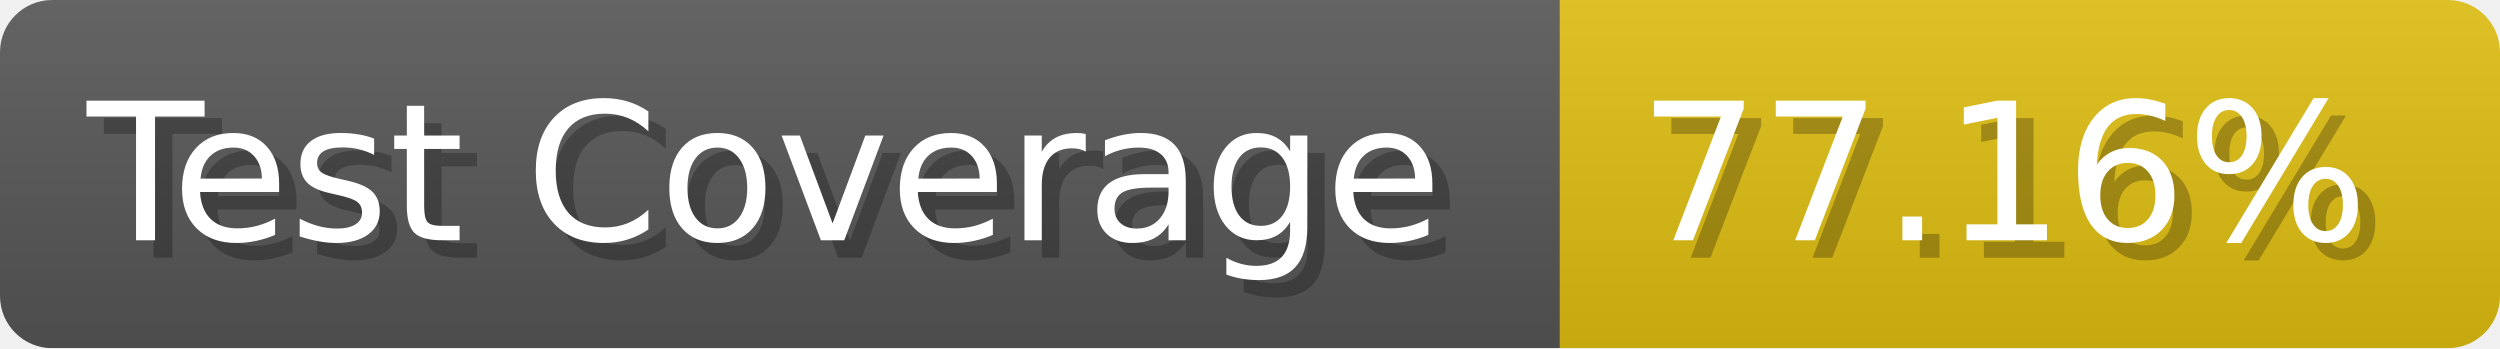
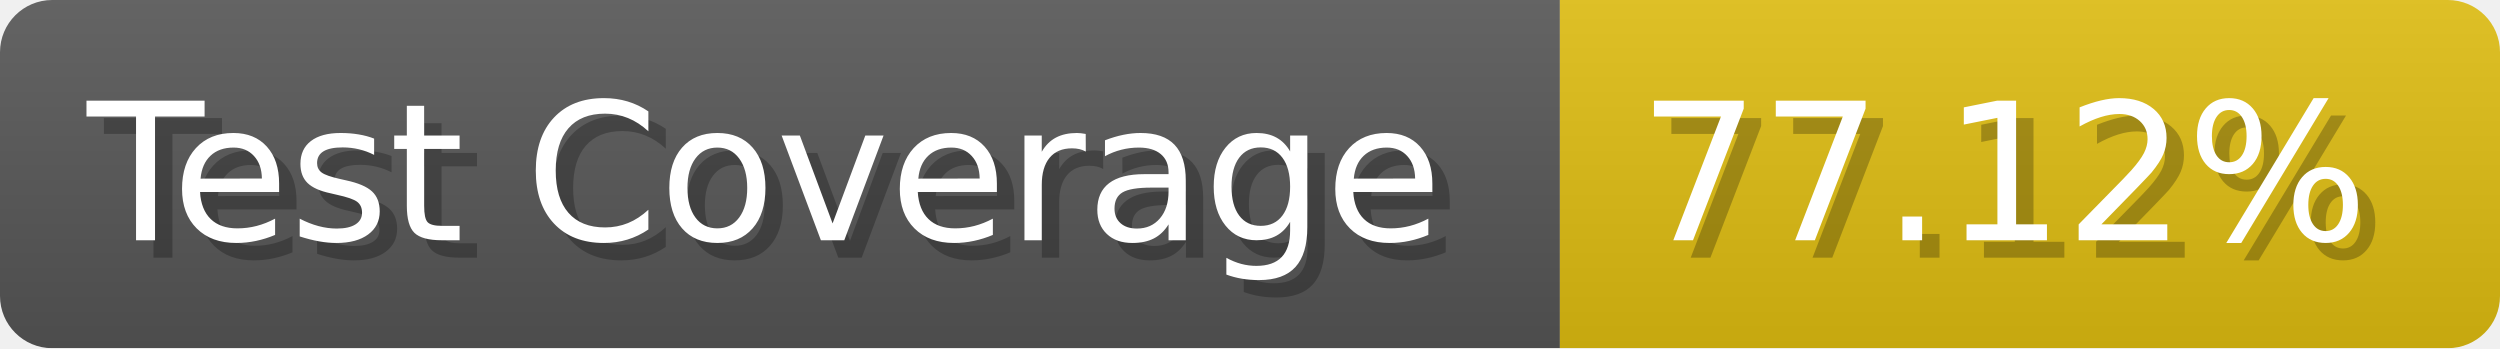
- <svg xmlns="http://www.w3.org/2000/svg" width="143.6" height="20" viewBox="0 0 1436 200" role="img" aria-label="Test Coverage: 77.16%">
+ <svg xmlns="http://www.w3.org/2000/svg" width="143.6" height="20" viewBox="0 0 1436 200" role="img" aria-label="Test Coverage: 77.12%">
  <linearGradient id="a" x2="0" y2="100%">
    <stop offset="0" stop-opacity=".1" stop-color="#EEE" />
    <stop offset="1" stop-opacity=".1" />
  </linearGradient>
  <mask id="m">
    <rect width="1436" height="200" rx="30" fill="#FFF" />
  </mask>
  <g mask="url(#m)">
    <rect width="896" height="200" fill="#555" />
    <rect width="540" height="200" fill="#DB1" x="896" />
    <rect width="1436" height="200" fill="url(#a)" />
  </g>
  <g aria-hidden="true" fill="#fff" text-anchor="start" font-family="Verdana,DejaVu Sans,sans-serif" font-size="110">
    <text x="60" y="148" textLength="796" fill="#000" opacity="0.25">Test Coverage</text>
    <text x="50" y="138" textLength="796">Test Coverage</text>
-     <text x="951" y="148" textLength="440" fill="#000" opacity="0.25">77.16%</text>
-     <text x="941" y="138" textLength="440">77.16%</text>
+     <text x="951" y="148" textLength="440" fill="#000" opacity="0.25">77.12%</text>
+     <text x="941" y="138" textLength="440">77.12%</text>
  </g>
</svg>
